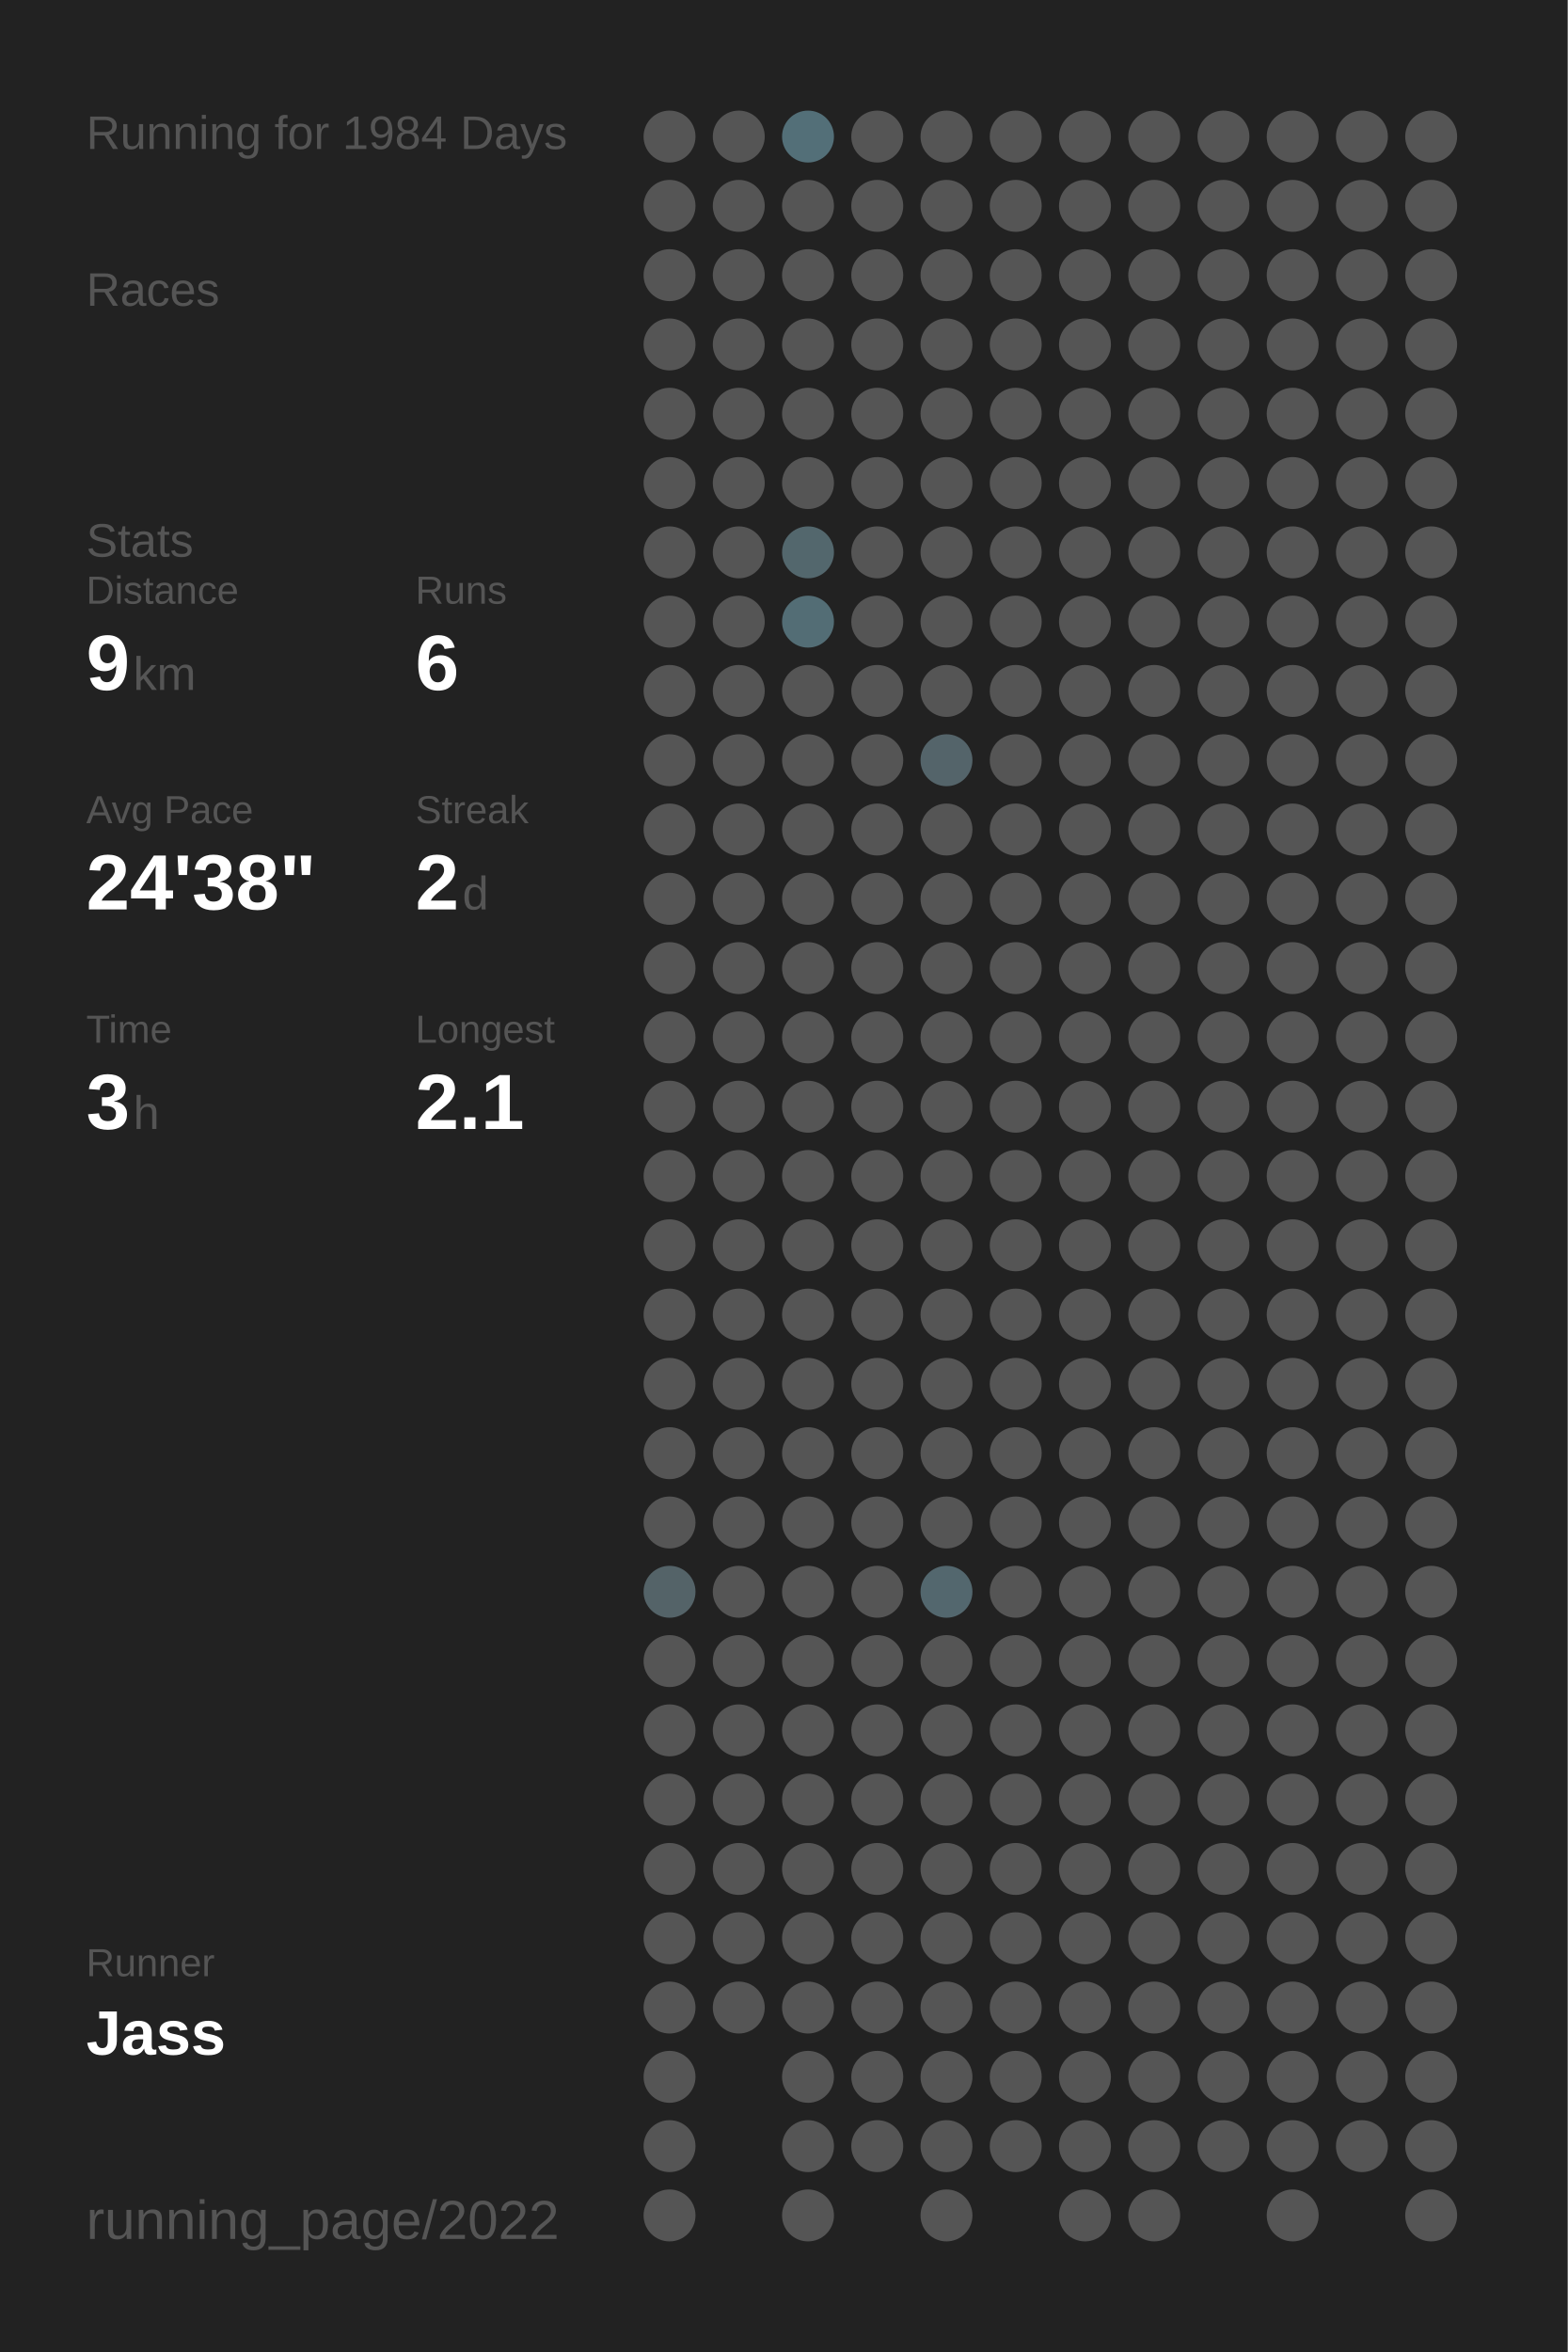
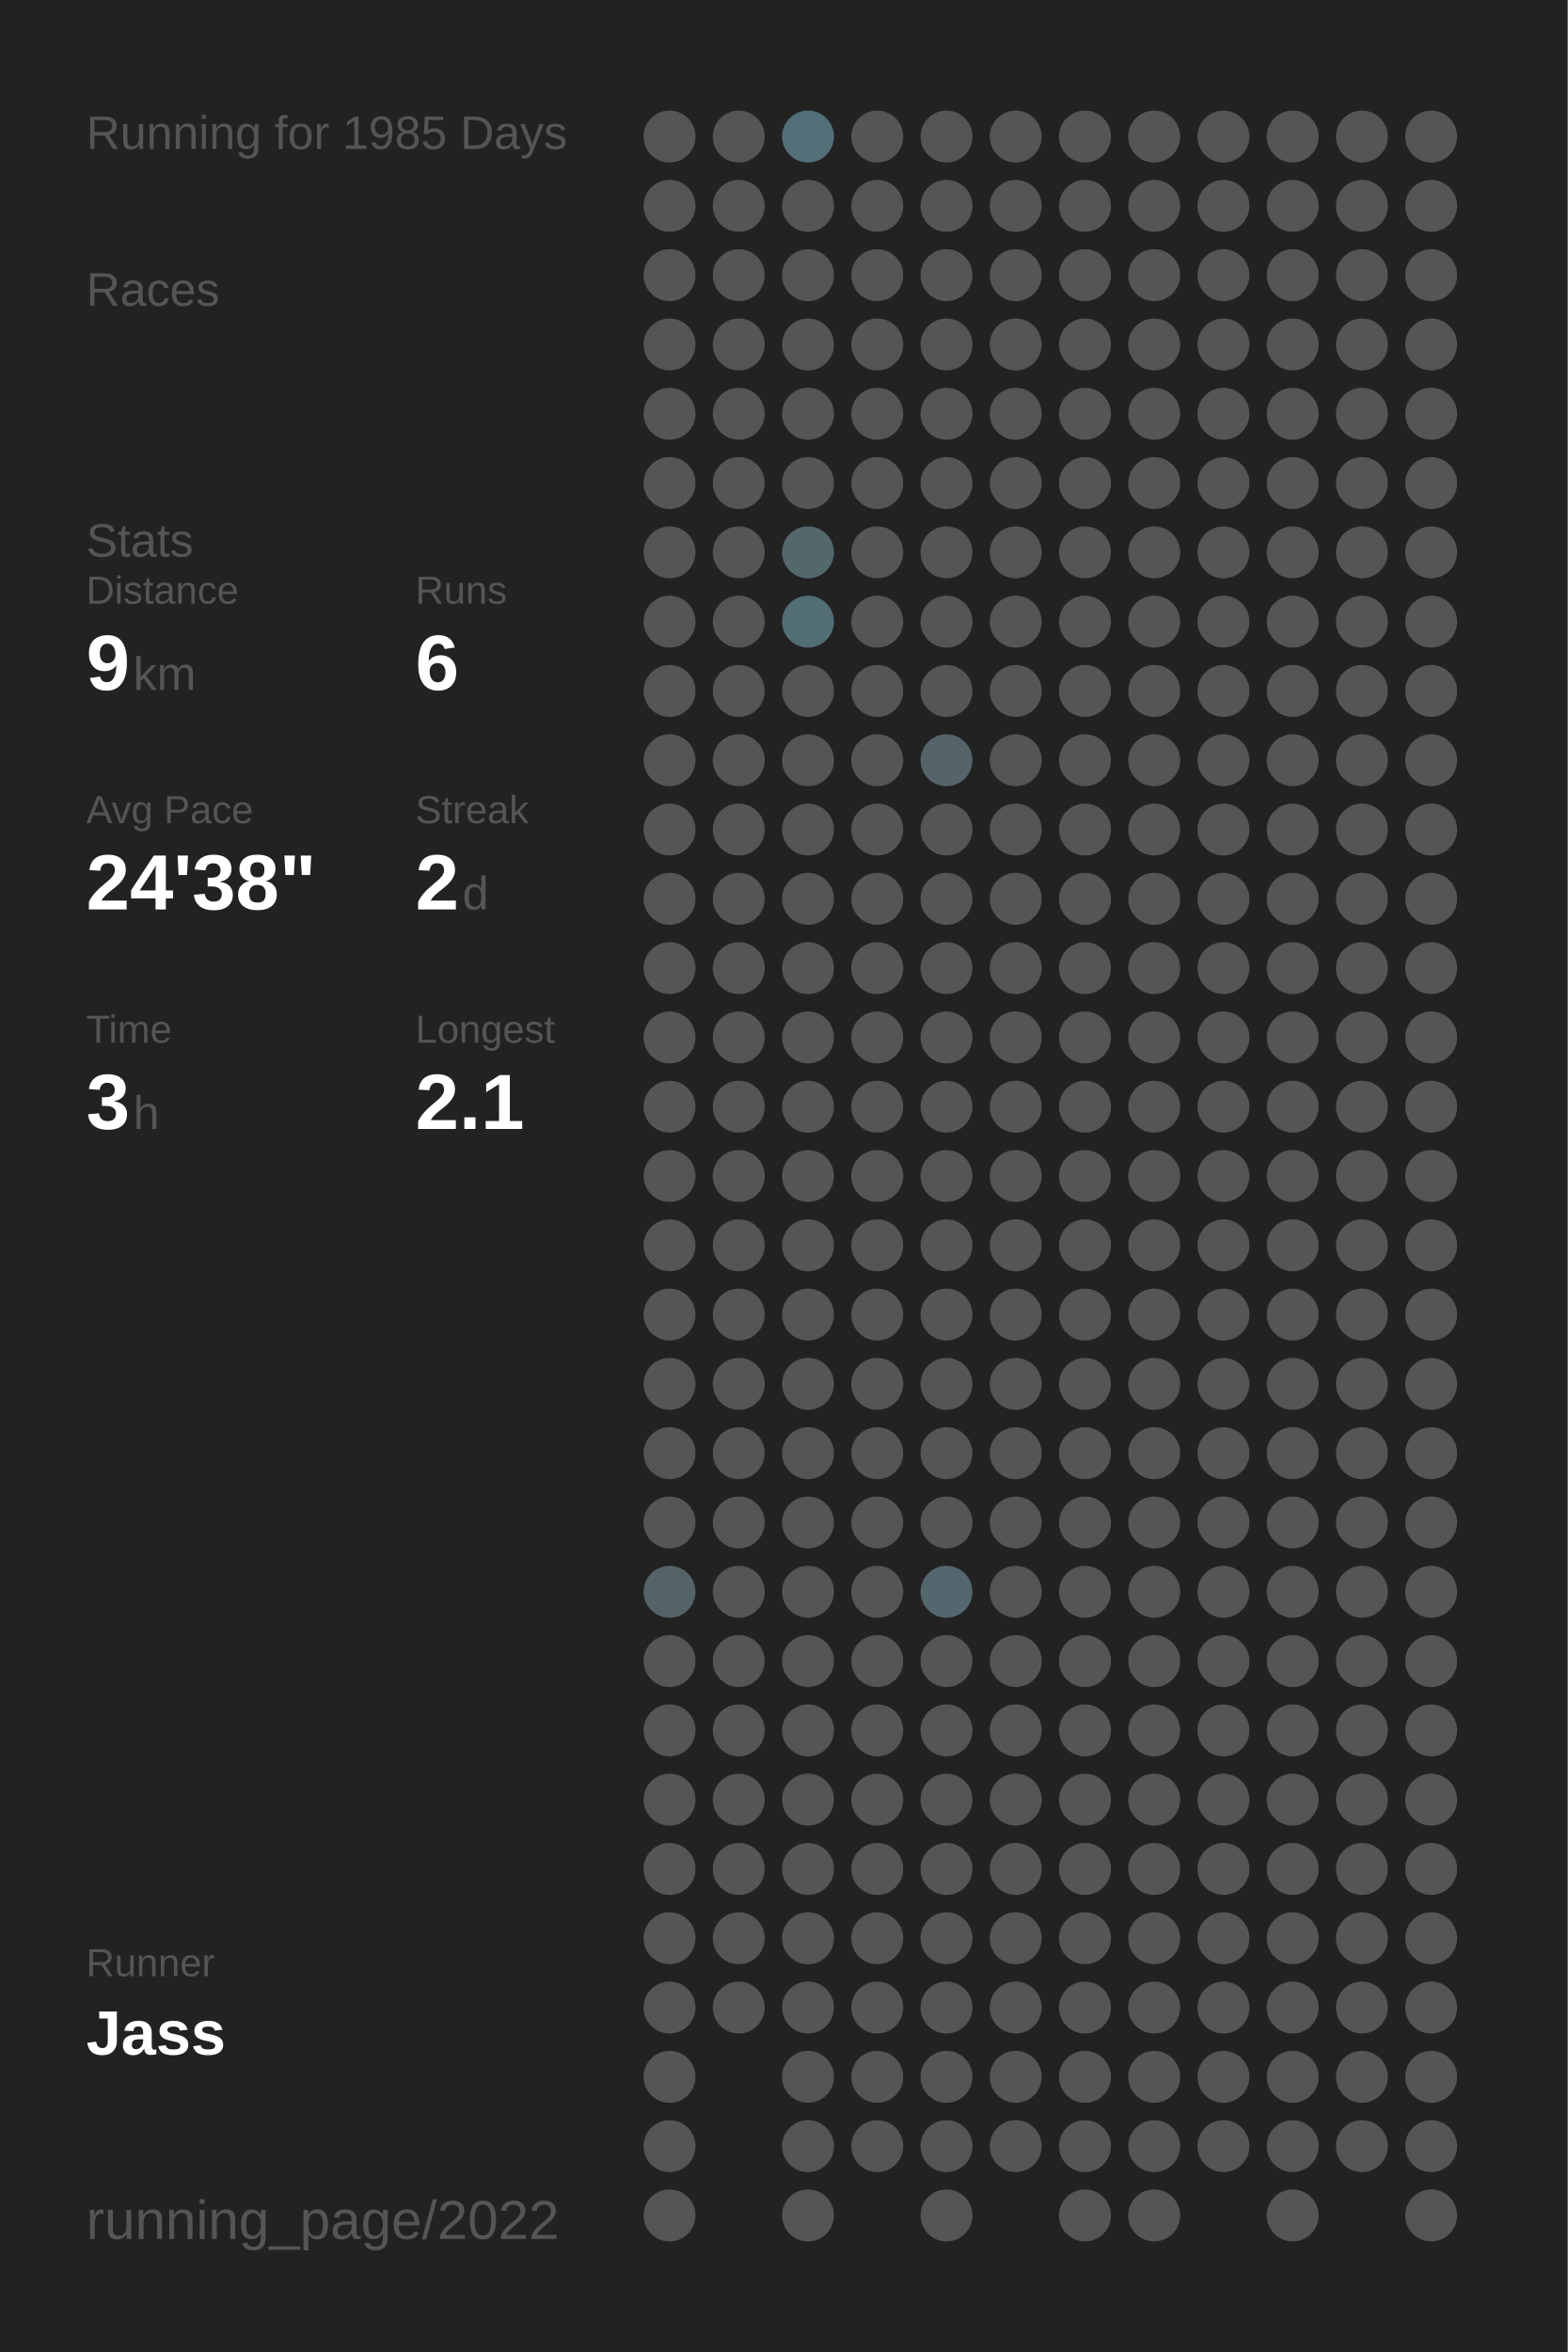
<svg xmlns="http://www.w3.org/2000/svg" baseProfile="full" height="300mm" version="1.1" viewBox="0,0,200,300" width="200mm">
  <defs />
  <rect fill="#222222" height="300" width="200" x="0" y="0" />
-   <text fill="#555555" style="font-size:6px; font-family:Arial;" x="11" y="19">Running for 1984 Days</text>
+   <text fill="#555555" style="font-size:6px; font-family:Arial;" x="11" y="19">Running for 1985 Days</text>
  <text fill="#555555" style="font-size:6px; font-family:Arial;" x="11" y="39">Races</text>
  <text fill="#555555" style="font-size:6px; font-family:Arial;" x="11" y="71">Stats</text>
  <text fill="#555555" style="font-size:5px; font-family:Arial;" x="11" y="77">Distance</text>
  <text fill="#FFFFFF" style="font-size:10px; font-family:Arial; font-weight:bold;" x="11" y="88">9</text>
  <text fill="#555555" style="font-size:6px; font-family:Arial;" x="17" y="88">km</text>
  <text fill="#555555" style="font-size:5px; font-family:Arial;" x="53" y="77">Runs</text>
  <text fill="#FFFFFF" style="font-size:10px; font-family:Arial; font-weight:bold;" x="53" y="88">6</text>
  <text fill="#555555" style="font-size:5px; font-family:Arial;" x="11" y="105">Avg Pace</text>
  <text fill="#FFFFFF" style="font-size:10px; font-family:Arial; font-weight:bold;" x="11" y="116">24'38"</text>
  <text fill="#555555" style="font-size:5px; font-family:Arial;" x="53" y="105">Streak</text>
  <text fill="#FFFFFF" style="font-size:10px; font-family:Arial; font-weight:bold;" x="53" y="116">2</text>
  <text fill="#555555" style="font-size:6px; font-family:Arial;" x="59" y="116">d</text>
  <text fill="#555555" style="font-size:5px; font-family:Arial;" x="11" y="133">Time</text>
  <text fill="#FFFFFF" style="font-size:10px; font-family:Arial; font-weight:bold;" x="11" y="144">3</text>
  <text fill="#555555" style="font-size:6px; font-family:Arial;" x="17" y="144">h</text>
  <text fill="#555555" style="font-size:5px; font-family:Arial;" x="53" y="133">Longest</text>
  <text fill="#FFFFFF" style="font-size:10px; font-family:Arial; font-weight:bold;" x="53" y="144">2.1</text>
  <text fill="#555555" style="font-size:5px; font-family:Arial;" x="11" y="252.065">Runner</text>
  <text fill="#FFFFFF" style="font-size:8px; font-family:Arial; font-weight:bold;" x="11" y="262.065">Jass</text>
  <text fill="#555555" style="font-size:7px; font-family:Arial;" x="11" y="285.581">running_page/2022</text>
  <circle cx="85.417" cy="17.419" fill="#555555" r="3.312" />
  <circle cx="85.417" cy="26.258" fill="#555555" r="3.312" />
  <circle cx="85.417" cy="35.097" fill="#555555" r="3.312" />
  <circle cx="85.417" cy="43.935" fill="#555555" r="3.312" />
  <circle cx="85.417" cy="52.774" fill="#555555" r="3.312" />
  <circle cx="85.417" cy="61.613" fill="#555555" r="3.312" />
  <circle cx="85.417" cy="70.452" fill="#555555" r="3.312" />
  <circle cx="85.417" cy="79.29" fill="#555555" r="3.312" />
  <circle cx="85.417" cy="88.129" fill="#555555" r="3.312" />
  <circle cx="85.417" cy="96.968" fill="#555555" r="3.312" />
  <circle cx="85.417" cy="105.806" fill="#555555" r="3.312" />
  <circle cx="85.417" cy="114.645" fill="#555555" r="3.312" />
  <circle cx="85.417" cy="123.484" fill="#555555" r="3.312" />
  <circle cx="85.417" cy="132.323" fill="#555555" r="3.312" />
  <circle cx="85.417" cy="141.161" fill="#555555" r="3.312" />
  <circle cx="85.417" cy="150" fill="#555555" r="3.312" />
  <circle cx="85.417" cy="158.839" fill="#555555" r="3.312" />
  <circle cx="85.417" cy="167.677" fill="#555555" r="3.312" />
  <circle cx="85.417" cy="176.516" fill="#555555" r="3.312" />
  <circle cx="85.417" cy="185.355" fill="#555555" r="3.312" />
  <circle cx="85.417" cy="194.194" fill="#555555" r="3.312" />
  <circle cx="85.417" cy="203.032" fill="#546368" r="3.312" />
  <circle cx="85.417" cy="211.871" fill="#555555" r="3.312" />
  <circle cx="85.417" cy="220.71" fill="#555555" r="3.312" />
  <circle cx="85.417" cy="229.548" fill="#555555" r="3.312" />
  <circle cx="85.417" cy="238.387" fill="#555555" r="3.312" />
  <circle cx="85.417" cy="247.226" fill="#555555" r="3.312" />
  <circle cx="85.417" cy="256.065" fill="#555555" r="3.312" />
  <circle cx="85.417" cy="264.903" fill="#555555" r="3.312" />
  <circle cx="85.417" cy="273.742" fill="#555555" r="3.312" />
  <circle cx="85.417" cy="282.581" fill="#555555" r="3.312" />
  <circle cx="94.25" cy="17.419" fill="#555555" r="3.312" />
  <circle cx="94.25" cy="26.258" fill="#555555" r="3.312" />
  <circle cx="94.25" cy="35.097" fill="#555555" r="3.312" />
  <circle cx="94.25" cy="43.935" fill="#555555" r="3.312" />
  <circle cx="94.25" cy="52.774" fill="#555555" r="3.312" />
  <circle cx="94.25" cy="61.613" fill="#555555" r="3.312" />
  <circle cx="94.25" cy="70.452" fill="#555555" r="3.312" />
  <circle cx="94.25" cy="79.29" fill="#555555" r="3.312" />
  <circle cx="94.25" cy="88.129" fill="#555555" r="3.312" />
  <circle cx="94.25" cy="96.968" fill="#555555" r="3.312" />
  <circle cx="94.25" cy="105.806" fill="#555555" r="3.312" />
  <circle cx="94.25" cy="114.645" fill="#555555" r="3.312" />
  <circle cx="94.25" cy="123.484" fill="#555555" r="3.312" />
  <circle cx="94.25" cy="132.323" fill="#555555" r="3.312" />
  <circle cx="94.25" cy="141.161" fill="#555555" r="3.312" />
  <circle cx="94.25" cy="150" fill="#555555" r="3.312" />
  <circle cx="94.25" cy="158.839" fill="#555555" r="3.312" />
  <circle cx="94.25" cy="167.677" fill="#555555" r="3.312" />
  <circle cx="94.25" cy="176.516" fill="#555555" r="3.312" />
  <circle cx="94.25" cy="185.355" fill="#555555" r="3.312" />
  <circle cx="94.25" cy="194.194" fill="#555555" r="3.312" />
  <circle cx="94.25" cy="203.032" fill="#555555" r="3.312" />
  <circle cx="94.25" cy="211.871" fill="#555555" r="3.312" />
  <circle cx="94.25" cy="220.71" fill="#555555" r="3.312" />
  <circle cx="94.25" cy="229.548" fill="#555555" r="3.312" />
  <circle cx="94.25" cy="238.387" fill="#555555" r="3.312" />
  <circle cx="94.25" cy="247.226" fill="#555555" r="3.312" />
  <circle cx="94.25" cy="256.065" fill="#555555" r="3.312" />
  <circle cx="103.083" cy="17.419" fill="#536f78" r="3.312" />
  <circle cx="103.083" cy="26.258" fill="#555555" r="3.312" />
  <circle cx="103.083" cy="35.097" fill="#555555" r="3.312" />
  <circle cx="103.083" cy="43.935" fill="#555555" r="3.312" />
  <circle cx="103.083" cy="52.774" fill="#555555" r="3.312" />
  <circle cx="103.083" cy="61.613" fill="#555555" r="3.312" />
  <circle cx="103.083" cy="70.452" fill="#53676d" r="3.312" />
  <circle cx="103.083" cy="79.29" fill="#536d75" r="3.312" />
  <circle cx="103.083" cy="88.129" fill="#555555" r="3.312" />
  <circle cx="103.083" cy="96.968" fill="#555555" r="3.312" />
  <circle cx="103.083" cy="105.806" fill="#555555" r="3.312" />
  <circle cx="103.083" cy="114.645" fill="#555555" r="3.312" />
  <circle cx="103.083" cy="123.484" fill="#555555" r="3.312" />
  <circle cx="103.083" cy="132.323" fill="#555555" r="3.312" />
  <circle cx="103.083" cy="141.161" fill="#555555" r="3.312" />
  <circle cx="103.083" cy="150" fill="#555555" r="3.312" />
  <circle cx="103.083" cy="158.839" fill="#555555" r="3.312" />
  <circle cx="103.083" cy="167.677" fill="#555555" r="3.312" />
  <circle cx="103.083" cy="176.516" fill="#555555" r="3.312" />
  <circle cx="103.083" cy="185.355" fill="#555555" r="3.312" />
  <circle cx="103.083" cy="194.194" fill="#555555" r="3.312" />
  <circle cx="103.083" cy="203.032" fill="#555555" r="3.312" />
  <circle cx="103.083" cy="211.871" fill="#555555" r="3.312" />
  <circle cx="103.083" cy="220.71" fill="#555555" r="3.312" />
  <circle cx="103.083" cy="229.548" fill="#555555" r="3.312" />
  <circle cx="103.083" cy="238.387" fill="#555555" r="3.312" />
  <circle cx="103.083" cy="247.226" fill="#555555" r="3.312" />
  <circle cx="103.083" cy="256.065" fill="#555555" r="3.312" />
  <circle cx="103.083" cy="264.903" fill="#555555" r="3.312" />
  <circle cx="103.083" cy="273.742" fill="#555555" r="3.312" />
  <circle cx="103.083" cy="282.581" fill="#555555" r="3.312" />
  <circle cx="111.917" cy="17.419" fill="#555555" r="3.312" />
  <circle cx="111.917" cy="26.258" fill="#555555" r="3.312" />
  <circle cx="111.917" cy="35.097" fill="#555555" r="3.312" />
  <circle cx="111.917" cy="43.935" fill="#555555" r="3.312" />
  <circle cx="111.917" cy="52.774" fill="#555555" r="3.312" />
  <circle cx="111.917" cy="61.613" fill="#555555" r="3.312" />
  <circle cx="111.917" cy="70.452" fill="#555555" r="3.312" />
  <circle cx="111.917" cy="79.29" fill="#555555" r="3.312" />
  <circle cx="111.917" cy="88.129" fill="#555555" r="3.312" />
  <circle cx="111.917" cy="96.968" fill="#555555" r="3.312" />
  <circle cx="111.917" cy="105.806" fill="#555555" r="3.312" />
  <circle cx="111.917" cy="114.645" fill="#555555" r="3.312" />
  <circle cx="111.917" cy="123.484" fill="#555555" r="3.312" />
  <circle cx="111.917" cy="132.323" fill="#555555" r="3.312" />
  <circle cx="111.917" cy="141.161" fill="#555555" r="3.312" />
  <circle cx="111.917" cy="150" fill="#555555" r="3.312" />
  <circle cx="111.917" cy="158.839" fill="#555555" r="3.312" />
  <circle cx="111.917" cy="167.677" fill="#555555" r="3.312" />
  <circle cx="111.917" cy="176.516" fill="#555555" r="3.312" />
  <circle cx="111.917" cy="185.355" fill="#555555" r="3.312" />
  <circle cx="111.917" cy="194.194" fill="#555555" r="3.312" />
  <circle cx="111.917" cy="203.032" fill="#555555" r="3.312" />
  <circle cx="111.917" cy="211.871" fill="#555555" r="3.312" />
  <circle cx="111.917" cy="220.71" fill="#555555" r="3.312" />
  <circle cx="111.917" cy="229.548" fill="#555555" r="3.312" />
  <circle cx="111.917" cy="238.387" fill="#555555" r="3.312" />
  <circle cx="111.917" cy="247.226" fill="#555555" r="3.312" />
  <circle cx="111.917" cy="256.065" fill="#555555" r="3.312" />
  <circle cx="111.917" cy="264.903" fill="#555555" r="3.312" />
  <circle cx="111.917" cy="273.742" fill="#555555" r="3.312" />
  <circle cx="120.75" cy="17.419" fill="#555555" r="3.312" />
  <circle cx="120.75" cy="26.258" fill="#555555" r="3.312" />
  <circle cx="120.75" cy="35.097" fill="#555555" r="3.312" />
  <circle cx="120.75" cy="43.935" fill="#555555" r="3.312" />
  <circle cx="120.75" cy="52.774" fill="#555555" r="3.312" />
  <circle cx="120.75" cy="61.613" fill="#555555" r="3.312" />
  <circle cx="120.75" cy="70.452" fill="#555555" r="3.312" />
  <circle cx="120.75" cy="79.29" fill="#555555" r="3.312" />
  <circle cx="120.75" cy="88.129" fill="#555555" r="3.312" />
  <circle cx="120.75" cy="96.968" fill="#54646a" r="3.312" />
  <circle cx="120.75" cy="105.806" fill="#555555" r="3.312" />
  <circle cx="120.75" cy="114.645" fill="#555555" r="3.312" />
  <circle cx="120.75" cy="123.484" fill="#555555" r="3.312" />
  <circle cx="120.75" cy="132.323" fill="#555555" r="3.312" />
  <circle cx="120.75" cy="141.161" fill="#555555" r="3.312" />
  <circle cx="120.75" cy="150" fill="#555555" r="3.312" />
  <circle cx="120.75" cy="158.839" fill="#555555" r="3.312" />
  <circle cx="120.75" cy="167.677" fill="#555555" r="3.312" />
  <circle cx="120.75" cy="176.516" fill="#555555" r="3.312" />
  <circle cx="120.75" cy="185.355" fill="#555555" r="3.312" />
  <circle cx="120.75" cy="194.194" fill="#555555" r="3.312" />
  <circle cx="120.75" cy="203.032" fill="#53676e" r="3.312" />
  <circle cx="120.75" cy="211.871" fill="#555555" r="3.312" />
  <circle cx="120.75" cy="220.71" fill="#555555" r="3.312" />
  <circle cx="120.75" cy="229.548" fill="#555555" r="3.312" />
  <circle cx="120.75" cy="238.387" fill="#555555" r="3.312" />
  <circle cx="120.75" cy="247.226" fill="#555555" r="3.312" />
  <circle cx="120.75" cy="256.065" fill="#555555" r="3.312" />
  <circle cx="120.75" cy="264.903" fill="#555555" r="3.312" />
  <circle cx="120.75" cy="273.742" fill="#555555" r="3.312" />
  <circle cx="120.75" cy="282.581" fill="#555555" r="3.312" />
  <circle cx="129.583" cy="17.419" fill="#555555" r="3.312" />
  <circle cx="129.583" cy="26.258" fill="#555555" r="3.312" />
  <circle cx="129.583" cy="35.097" fill="#555555" r="3.312" />
  <circle cx="129.583" cy="43.935" fill="#555555" r="3.312" />
  <circle cx="129.583" cy="52.774" fill="#555555" r="3.312" />
  <circle cx="129.583" cy="61.613" fill="#555555" r="3.312" />
  <circle cx="129.583" cy="70.452" fill="#555555" r="3.312" />
  <circle cx="129.583" cy="79.29" fill="#555555" r="3.312" />
  <circle cx="129.583" cy="88.129" fill="#555555" r="3.312" />
  <circle cx="129.583" cy="96.968" fill="#555555" r="3.312" />
  <circle cx="129.583" cy="105.806" fill="#555555" r="3.312" />
  <circle cx="129.583" cy="114.645" fill="#555555" r="3.312" />
  <circle cx="129.583" cy="123.484" fill="#555555" r="3.312" />
  <circle cx="129.583" cy="132.323" fill="#555555" r="3.312" />
  <circle cx="129.583" cy="141.161" fill="#555555" r="3.312" />
  <circle cx="129.583" cy="150" fill="#555555" r="3.312" />
  <circle cx="129.583" cy="158.839" fill="#555555" r="3.312" />
  <circle cx="129.583" cy="167.677" fill="#555555" r="3.312" />
  <circle cx="129.583" cy="176.516" fill="#555555" r="3.312" />
  <circle cx="129.583" cy="185.355" fill="#555555" r="3.312" />
  <circle cx="129.583" cy="194.194" fill="#555555" r="3.312" />
  <circle cx="129.583" cy="203.032" fill="#555555" r="3.312" />
  <circle cx="129.583" cy="211.871" fill="#555555" r="3.312" />
  <circle cx="129.583" cy="220.71" fill="#555555" r="3.312" />
  <circle cx="129.583" cy="229.548" fill="#555555" r="3.312" />
  <circle cx="129.583" cy="238.387" fill="#555555" r="3.312" />
  <circle cx="129.583" cy="247.226" fill="#555555" r="3.312" />
  <circle cx="129.583" cy="256.065" fill="#555555" r="3.312" />
  <circle cx="129.583" cy="264.903" fill="#555555" r="3.312" />
  <circle cx="129.583" cy="273.742" fill="#555555" r="3.312" />
  <circle cx="138.417" cy="17.419" fill="#555555" r="3.312" />
  <circle cx="138.417" cy="26.258" fill="#555555" r="3.312" />
  <circle cx="138.417" cy="35.097" fill="#555555" r="3.312" />
  <circle cx="138.417" cy="43.935" fill="#555555" r="3.312" />
  <circle cx="138.417" cy="52.774" fill="#555555" r="3.312" />
  <circle cx="138.417" cy="61.613" fill="#555555" r="3.312" />
  <circle cx="138.417" cy="70.452" fill="#555555" r="3.312" />
  <circle cx="138.417" cy="79.29" fill="#555555" r="3.312" />
  <circle cx="138.417" cy="88.129" fill="#555555" r="3.312" />
  <circle cx="138.417" cy="96.968" fill="#555555" r="3.312" />
  <circle cx="138.417" cy="105.806" fill="#555555" r="3.312" />
  <circle cx="138.417" cy="114.645" fill="#555555" r="3.312" />
  <circle cx="138.417" cy="123.484" fill="#555555" r="3.312" />
  <circle cx="138.417" cy="132.323" fill="#555555" r="3.312" />
  <circle cx="138.417" cy="141.161" fill="#555555" r="3.312" />
  <circle cx="138.417" cy="150" fill="#555555" r="3.312" />
  <circle cx="138.417" cy="158.839" fill="#555555" r="3.312" />
  <circle cx="138.417" cy="167.677" fill="#555555" r="3.312" />
  <circle cx="138.417" cy="176.516" fill="#555555" r="3.312" />
  <circle cx="138.417" cy="185.355" fill="#555555" r="3.312" />
  <circle cx="138.417" cy="194.194" fill="#555555" r="3.312" />
  <circle cx="138.417" cy="203.032" fill="#555555" r="3.312" />
  <circle cx="138.417" cy="211.871" fill="#555555" r="3.312" />
  <circle cx="138.417" cy="220.71" fill="#555555" r="3.312" />
  <circle cx="138.417" cy="229.548" fill="#555555" r="3.312" />
  <circle cx="138.417" cy="238.387" fill="#555555" r="3.312" />
  <circle cx="138.417" cy="247.226" fill="#555555" r="3.312" />
  <circle cx="138.417" cy="256.065" fill="#555555" r="3.312" />
  <circle cx="138.417" cy="264.903" fill="#555555" r="3.312" />
  <circle cx="138.417" cy="273.742" fill="#555555" r="3.312" />
  <circle cx="138.417" cy="282.581" fill="#555555" r="3.312" />
  <circle cx="147.25" cy="17.419" fill="#555555" r="3.312" />
  <circle cx="147.25" cy="26.258" fill="#555555" r="3.312" />
  <circle cx="147.25" cy="35.097" fill="#555555" r="3.312" />
  <circle cx="147.25" cy="43.935" fill="#555555" r="3.312" />
  <circle cx="147.25" cy="52.774" fill="#555555" r="3.312" />
  <circle cx="147.25" cy="61.613" fill="#555555" r="3.312" />
  <circle cx="147.25" cy="70.452" fill="#555555" r="3.312" />
  <circle cx="147.25" cy="79.29" fill="#555555" r="3.312" />
  <circle cx="147.25" cy="88.129" fill="#555555" r="3.312" />
  <circle cx="147.25" cy="96.968" fill="#555555" r="3.312" />
  <circle cx="147.25" cy="105.806" fill="#555555" r="3.312" />
  <circle cx="147.25" cy="114.645" fill="#555555" r="3.312" />
  <circle cx="147.25" cy="123.484" fill="#555555" r="3.312" />
  <circle cx="147.25" cy="132.323" fill="#555555" r="3.312" />
  <circle cx="147.25" cy="141.161" fill="#555555" r="3.312" />
  <circle cx="147.25" cy="150" fill="#555555" r="3.312" />
  <circle cx="147.25" cy="158.839" fill="#555555" r="3.312" />
  <circle cx="147.25" cy="167.677" fill="#555555" r="3.312" />
  <circle cx="147.25" cy="176.516" fill="#555555" r="3.312" />
  <circle cx="147.25" cy="185.355" fill="#555555" r="3.312" />
  <circle cx="147.25" cy="194.194" fill="#555555" r="3.312" />
  <circle cx="147.25" cy="203.032" fill="#555555" r="3.312" />
  <circle cx="147.25" cy="211.871" fill="#555555" r="3.312" />
  <circle cx="147.25" cy="220.71" fill="#555555" r="3.312" />
  <circle cx="147.25" cy="229.548" fill="#555555" r="3.312" />
  <circle cx="147.25" cy="238.387" fill="#555555" r="3.312" />
  <circle cx="147.25" cy="247.226" fill="#555555" r="3.312" />
  <circle cx="147.25" cy="256.065" fill="#555555" r="3.312" />
  <circle cx="147.25" cy="264.903" fill="#555555" r="3.312" />
  <circle cx="147.25" cy="273.742" fill="#555555" r="3.312" />
  <circle cx="147.25" cy="282.581" fill="#555555" r="3.312" />
  <circle cx="156.083" cy="17.419" fill="#555555" r="3.312" />
  <circle cx="156.083" cy="26.258" fill="#555555" r="3.312" />
  <circle cx="156.083" cy="35.097" fill="#555555" r="3.312" />
  <circle cx="156.083" cy="43.935" fill="#555555" r="3.312" />
  <circle cx="156.083" cy="52.774" fill="#555555" r="3.312" />
  <circle cx="156.083" cy="61.613" fill="#555555" r="3.312" />
  <circle cx="156.083" cy="70.452" fill="#555555" r="3.312" />
  <circle cx="156.083" cy="79.29" fill="#555555" r="3.312" />
  <circle cx="156.083" cy="88.129" fill="#555555" r="3.312" />
  <circle cx="156.083" cy="96.968" fill="#555555" r="3.312" />
  <circle cx="156.083" cy="105.806" fill="#555555" r="3.312" />
  <circle cx="156.083" cy="114.645" fill="#555555" r="3.312" />
  <circle cx="156.083" cy="123.484" fill="#555555" r="3.312" />
  <circle cx="156.083" cy="132.323" fill="#555555" r="3.312" />
  <circle cx="156.083" cy="141.161" fill="#555555" r="3.312" />
  <circle cx="156.083" cy="150" fill="#555555" r="3.312" />
  <circle cx="156.083" cy="158.839" fill="#555555" r="3.312" />
  <circle cx="156.083" cy="167.677" fill="#555555" r="3.312" />
  <circle cx="156.083" cy="176.516" fill="#555555" r="3.312" />
  <circle cx="156.083" cy="185.355" fill="#555555" r="3.312" />
  <circle cx="156.083" cy="194.194" fill="#555555" r="3.312" />
  <circle cx="156.083" cy="203.032" fill="#555555" r="3.312" />
  <circle cx="156.083" cy="211.871" fill="#555555" r="3.312" />
  <circle cx="156.083" cy="220.71" fill="#555555" r="3.312" />
  <circle cx="156.083" cy="229.548" fill="#555555" r="3.312" />
  <circle cx="156.083" cy="238.387" fill="#555555" r="3.312" />
  <circle cx="156.083" cy="247.226" fill="#555555" r="3.312" />
  <circle cx="156.083" cy="256.065" fill="#555555" r="3.312" />
  <circle cx="156.083" cy="264.903" fill="#555555" r="3.312" />
  <circle cx="156.083" cy="273.742" fill="#555555" r="3.312" />
  <circle cx="164.917" cy="17.419" fill="#555555" r="3.312" />
  <circle cx="164.917" cy="26.258" fill="#555555" r="3.312" />
  <circle cx="164.917" cy="35.097" fill="#555555" r="3.312" />
  <circle cx="164.917" cy="43.935" fill="#555555" r="3.312" />
  <circle cx="164.917" cy="52.774" fill="#555555" r="3.312" />
  <circle cx="164.917" cy="61.613" fill="#555555" r="3.312" />
  <circle cx="164.917" cy="70.452" fill="#555555" r="3.312" />
  <circle cx="164.917" cy="79.29" fill="#555555" r="3.312" />
  <circle cx="164.917" cy="88.129" fill="#555555" r="3.312" />
  <circle cx="164.917" cy="96.968" fill="#555555" r="3.312" />
  <circle cx="164.917" cy="105.806" fill="#555555" r="3.312" />
  <circle cx="164.917" cy="114.645" fill="#555555" r="3.312" />
  <circle cx="164.917" cy="123.484" fill="#555555" r="3.312" />
  <circle cx="164.917" cy="132.323" fill="#555555" r="3.312" />
  <circle cx="164.917" cy="141.161" fill="#555555" r="3.312" />
  <circle cx="164.917" cy="150" fill="#555555" r="3.312" />
  <circle cx="164.917" cy="158.839" fill="#555555" r="3.312" />
  <circle cx="164.917" cy="167.677" fill="#555555" r="3.312" />
  <circle cx="164.917" cy="176.516" fill="#555555" r="3.312" />
  <circle cx="164.917" cy="185.355" fill="#555555" r="3.312" />
  <circle cx="164.917" cy="194.194" fill="#555555" r="3.312" />
  <circle cx="164.917" cy="203.032" fill="#555555" r="3.312" />
  <circle cx="164.917" cy="211.871" fill="#555555" r="3.312" />
  <circle cx="164.917" cy="220.71" fill="#555555" r="3.312" />
  <circle cx="164.917" cy="229.548" fill="#555555" r="3.312" />
  <circle cx="164.917" cy="238.387" fill="#555555" r="3.312" />
  <circle cx="164.917" cy="247.226" fill="#555555" r="3.312" />
  <circle cx="164.917" cy="256.065" fill="#555555" r="3.312" />
  <circle cx="164.917" cy="264.903" fill="#555555" r="3.312" />
  <circle cx="164.917" cy="273.742" fill="#555555" r="3.312" />
  <circle cx="164.917" cy="282.581" fill="#555555" r="3.312" />
  <circle cx="173.75" cy="17.419" fill="#555555" r="3.312" />
  <circle cx="173.75" cy="26.258" fill="#555555" r="3.312" />
  <circle cx="173.75" cy="35.097" fill="#555555" r="3.312" />
  <circle cx="173.75" cy="43.935" fill="#555555" r="3.312" />
  <circle cx="173.75" cy="52.774" fill="#555555" r="3.312" />
  <circle cx="173.75" cy="61.613" fill="#555555" r="3.312" />
  <circle cx="173.75" cy="70.452" fill="#555555" r="3.312" />
  <circle cx="173.75" cy="79.29" fill="#555555" r="3.312" />
  <circle cx="173.75" cy="88.129" fill="#555555" r="3.312" />
  <circle cx="173.75" cy="96.968" fill="#555555" r="3.312" />
  <circle cx="173.75" cy="105.806" fill="#555555" r="3.312" />
  <circle cx="173.75" cy="114.645" fill="#555555" r="3.312" />
  <circle cx="173.75" cy="123.484" fill="#555555" r="3.312" />
  <circle cx="173.75" cy="132.323" fill="#555555" r="3.312" />
  <circle cx="173.75" cy="141.161" fill="#555555" r="3.312" />
  <circle cx="173.75" cy="150" fill="#555555" r="3.312" />
  <circle cx="173.75" cy="158.839" fill="#555555" r="3.312" />
  <circle cx="173.75" cy="167.677" fill="#555555" r="3.312" />
  <circle cx="173.75" cy="176.516" fill="#555555" r="3.312" />
  <circle cx="173.75" cy="185.355" fill="#555555" r="3.312" />
  <circle cx="173.75" cy="194.194" fill="#555555" r="3.312" />
  <circle cx="173.75" cy="203.032" fill="#555555" r="3.312" />
  <circle cx="173.75" cy="211.871" fill="#555555" r="3.312" />
  <circle cx="173.75" cy="220.71" fill="#555555" r="3.312" />
  <circle cx="173.75" cy="229.548" fill="#555555" r="3.312" />
  <circle cx="173.75" cy="238.387" fill="#555555" r="3.312" />
  <circle cx="173.75" cy="247.226" fill="#555555" r="3.312" />
  <circle cx="173.75" cy="256.065" fill="#555555" r="3.312" />
  <circle cx="173.75" cy="264.903" fill="#555555" r="3.312" />
  <circle cx="173.75" cy="273.742" fill="#555555" r="3.312" />
  <circle cx="182.583" cy="17.419" fill="#555555" r="3.312" />
  <circle cx="182.583" cy="26.258" fill="#555555" r="3.312" />
  <circle cx="182.583" cy="35.097" fill="#555555" r="3.312" />
  <circle cx="182.583" cy="43.935" fill="#555555" r="3.312" />
  <circle cx="182.583" cy="52.774" fill="#555555" r="3.312" />
  <circle cx="182.583" cy="61.613" fill="#555555" r="3.312" />
  <circle cx="182.583" cy="70.452" fill="#555555" r="3.312" />
  <circle cx="182.583" cy="79.29" fill="#555555" r="3.312" />
  <circle cx="182.583" cy="88.129" fill="#555555" r="3.312" />
  <circle cx="182.583" cy="96.968" fill="#555555" r="3.312" />
  <circle cx="182.583" cy="105.806" fill="#555555" r="3.312" />
  <circle cx="182.583" cy="114.645" fill="#555555" r="3.312" />
  <circle cx="182.583" cy="123.484" fill="#555555" r="3.312" />
  <circle cx="182.583" cy="132.323" fill="#555555" r="3.312" />
  <circle cx="182.583" cy="141.161" fill="#555555" r="3.312" />
  <circle cx="182.583" cy="150" fill="#555555" r="3.312" />
  <circle cx="182.583" cy="158.839" fill="#555555" r="3.312" />
  <circle cx="182.583" cy="167.677" fill="#555555" r="3.312" />
  <circle cx="182.583" cy="176.516" fill="#555555" r="3.312" />
  <circle cx="182.583" cy="185.355" fill="#555555" r="3.312" />
  <circle cx="182.583" cy="194.194" fill="#555555" r="3.312" />
  <circle cx="182.583" cy="203.032" fill="#555555" r="3.312" />
  <circle cx="182.583" cy="211.871" fill="#555555" r="3.312" />
  <circle cx="182.583" cy="220.71" fill="#555555" r="3.312" />
  <circle cx="182.583" cy="229.548" fill="#555555" r="3.312" />
  <circle cx="182.583" cy="238.387" fill="#555555" r="3.312" />
  <circle cx="182.583" cy="247.226" fill="#555555" r="3.312" />
  <circle cx="182.583" cy="256.065" fill="#555555" r="3.312" />
  <circle cx="182.583" cy="264.903" fill="#555555" r="3.312" />
  <circle cx="182.583" cy="273.742" fill="#555555" r="3.312" />
  <circle cx="182.583" cy="282.581" fill="#555555" r="3.312" />
</svg>
